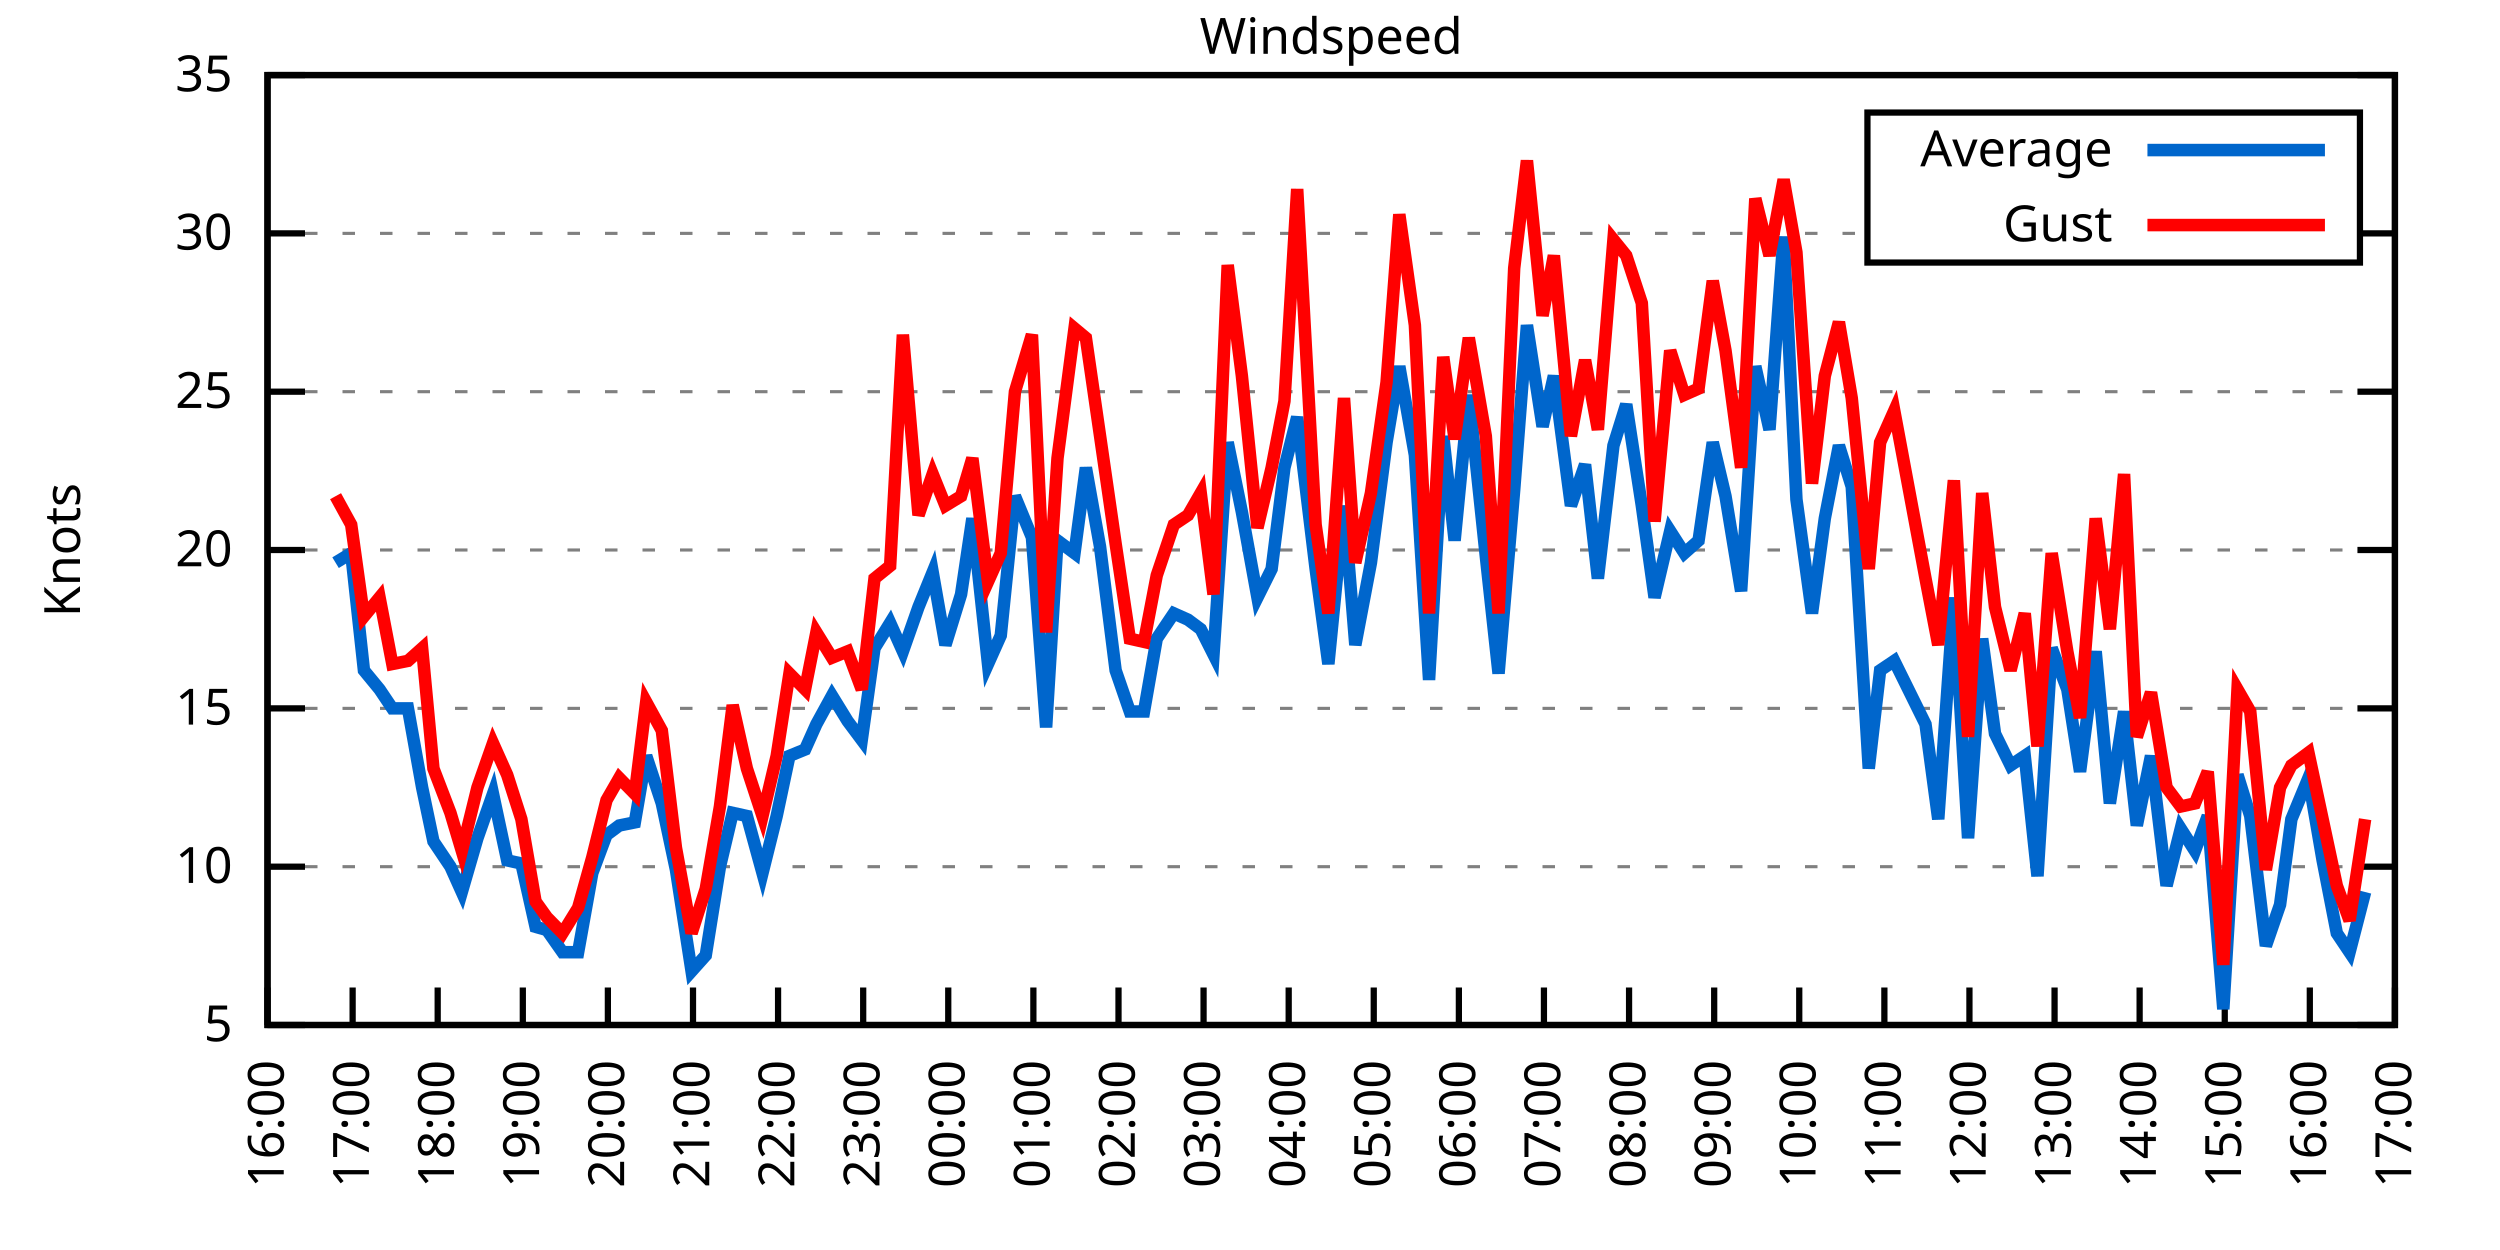
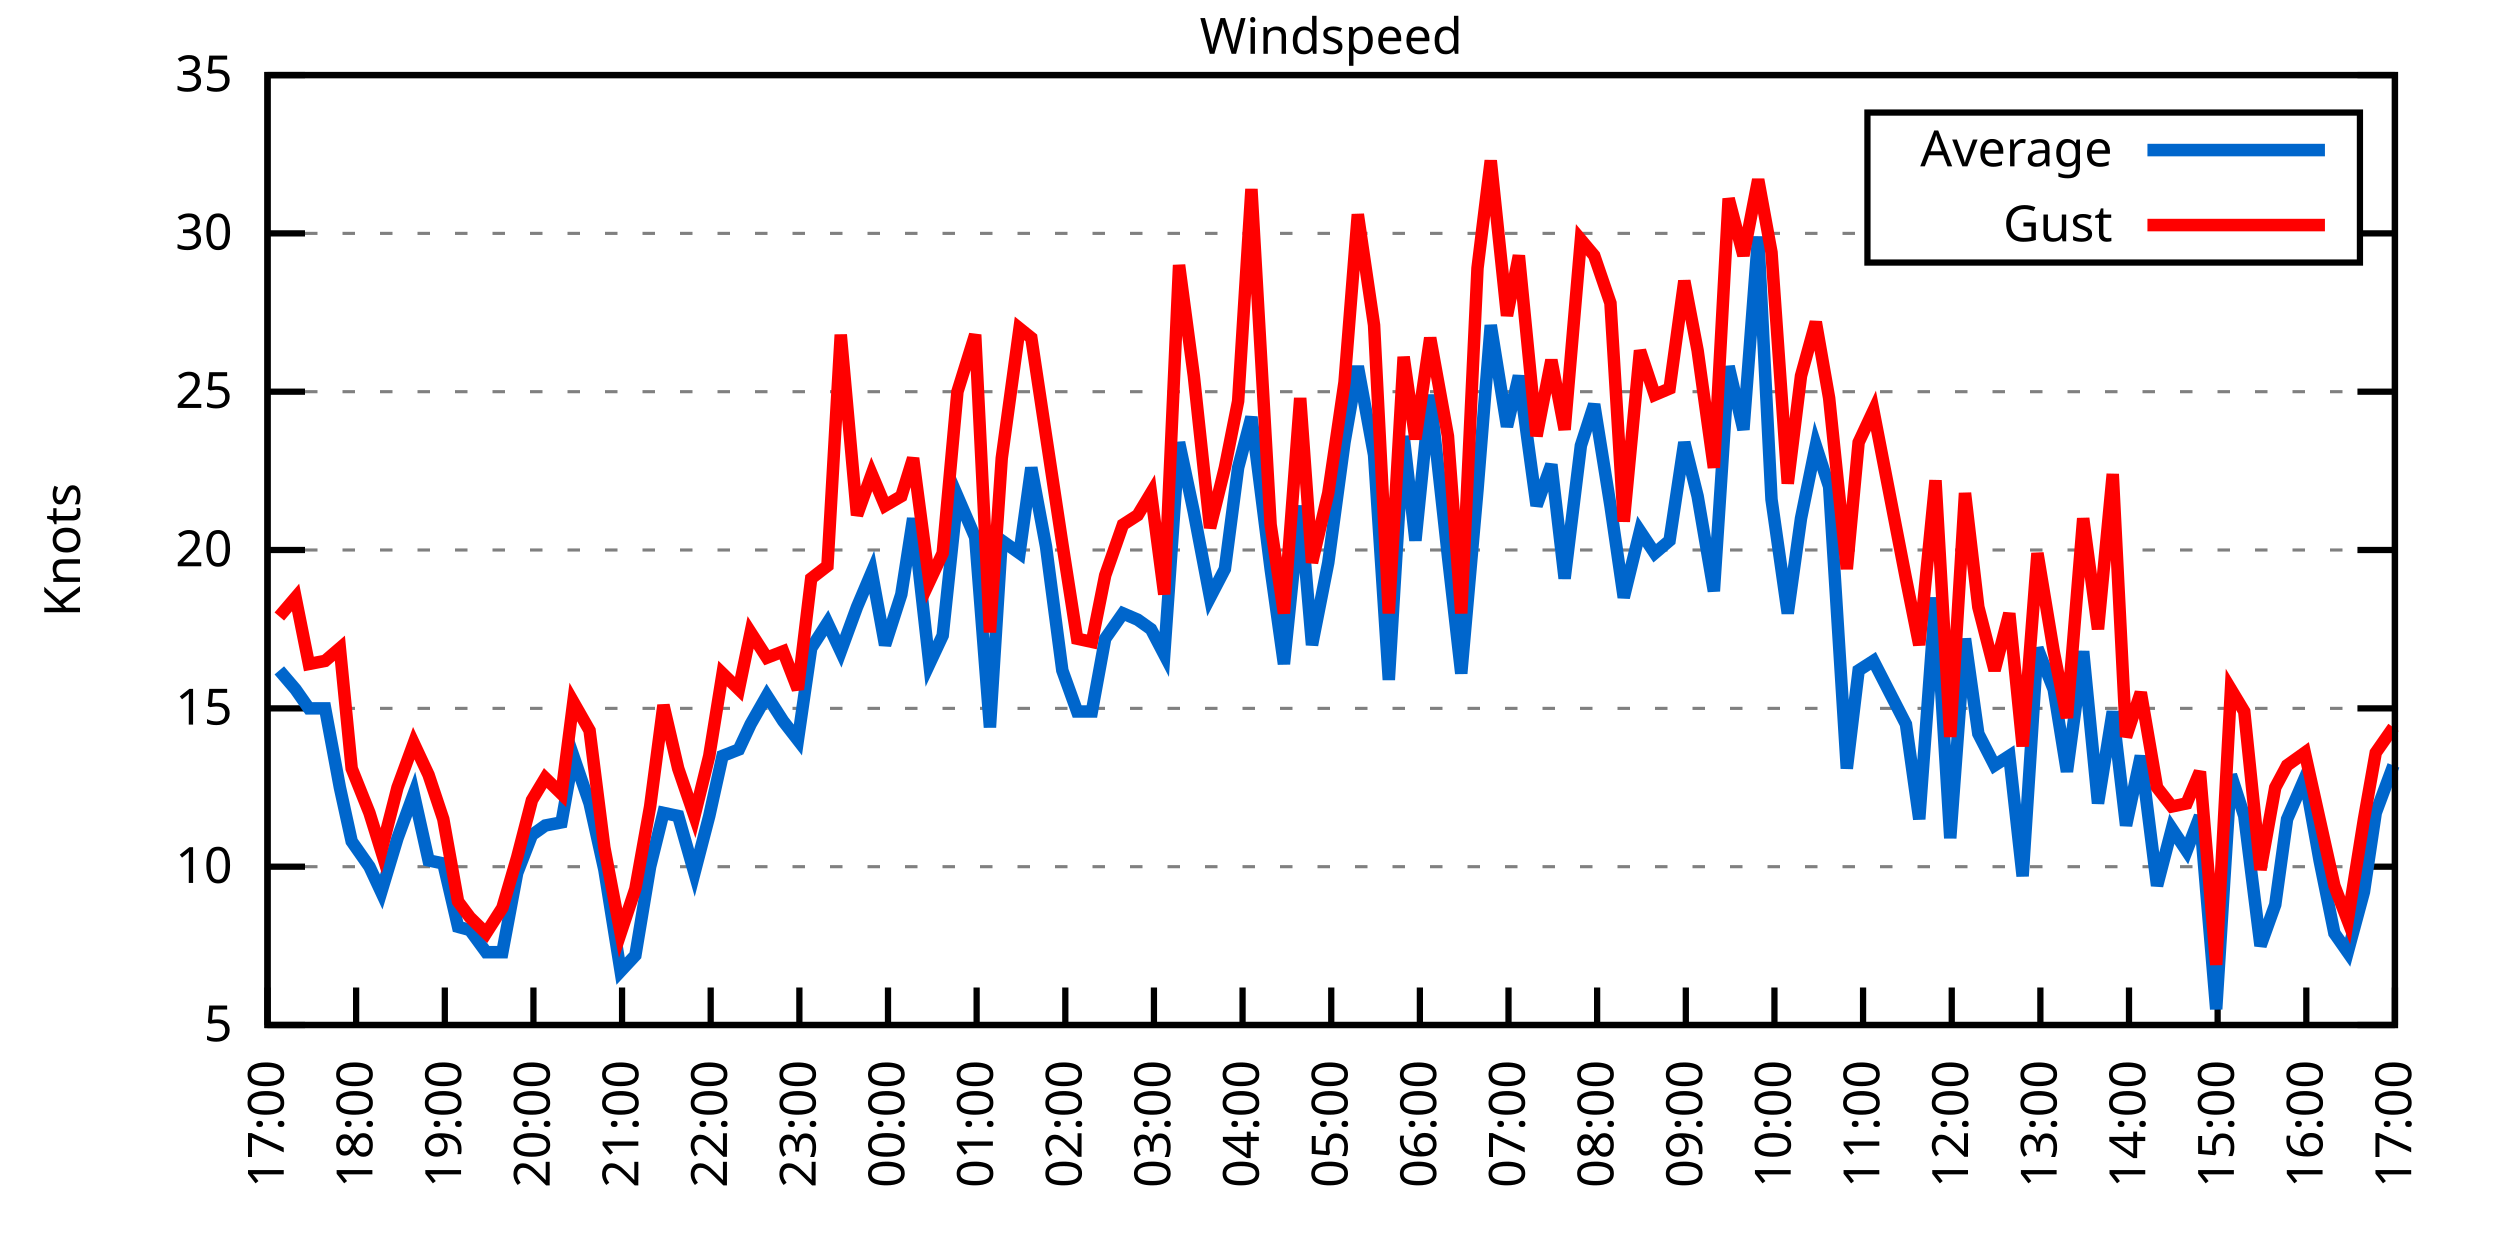
<svg xmlns="http://www.w3.org/2000/svg" xmlns:xlink="http://www.w3.org/1999/xlink" width="400" height="200" viewBox="0 0 400 200">
  <g id="gnuplot_canvas">
    <rect x="0" y="0" width="400" height="200" fill="none" />
    <defs>
      <circle id="gpDot" r="0.5" stroke-width="0.5" stroke="currentColor" />
      <path id="gpPt0" stroke-width="0.333" stroke="currentColor" d="M-1,0 h2 M0,-1 v2" />
      <path id="gpPt1" stroke-width="0.333" stroke="currentColor" d="M-1,-1 L1,1 M1,-1 L-1,1" />
      <path id="gpPt2" stroke-width="0.333" stroke="currentColor" d="M-1,0 L1,0 M0,-1 L0,1 M-1,-1 L1,1 M-1,1 L1,-1" />
      <rect id="gpPt3" stroke-width="0.333" stroke="currentColor" x="-1" y="-1" width="2" height="2" />
      <rect id="gpPt4" stroke-width="0.333" stroke="currentColor" fill="currentColor" x="-1" y="-1" width="2" height="2" />
      <circle id="gpPt5" stroke-width="0.333" stroke="currentColor" cx="0" cy="0" r="1" />
      <use xlink:href="#gpPt5" id="gpPt6" fill="currentColor" stroke="none" />
      <path id="gpPt7" stroke-width="0.333" stroke="currentColor" d="M0,-1.33 L-1.33,0.67 L1.33,0.67 z" />
      <use xlink:href="#gpPt7" id="gpPt8" fill="currentColor" stroke="none" />
      <use xlink:href="#gpPt7" id="gpPt9" stroke="currentColor" transform="rotate(180)" />
      <use xlink:href="#gpPt9" id="gpPt10" fill="currentColor" stroke="none" />
      <use xlink:href="#gpPt3" id="gpPt11" stroke="currentColor" transform="rotate(45)" />
      <use xlink:href="#gpPt11" id="gpPt12" fill="currentColor" stroke="none" />
      <path id="gpPt13" stroke-width="0.333" stroke="currentColor" d="M0,1.330 L1.265,0.411 L0.782,-1.067 L-0.782,-1.076 L-1.265,0.411 z" />
      <use xlink:href="#gpPt13" id="gpPt14" fill="currentColor" stroke="none" />
      <filter id="textbox" filterUnits="objectBoundingBox" x="0" y="0" height="1" width="1">
        <feFlood flood-color="white" flood-opacity="1" result="bgnd" />
        <feComposite in="SourceGraphic" in2="bgnd" operator="atop" />
      </filter>
      <filter id="greybox" filterUnits="objectBoundingBox" x="0" y="0" height="1" width="1">
        <feFlood flood-color="lightgrey" flood-opacity="1" result="grey" />
        <feComposite in="SourceGraphic" in2="grey" operator="atop" />
      </filter>
    </defs>
    <g fill="none" color="white" stroke="currentColor" stroke-width="1.00" stroke-linecap="butt" stroke-linejoin="miter">
</g>
    <g fill="none" color="black" stroke="currentColor" stroke-width="1.00" stroke-linecap="butt" stroke-linejoin="miter">
      <g stroke="none" shape-rendering="crispEdges">
        <polygon fill="rgb(255, 255, 255)" points="42.80,164.00 383.18,164.00 383.18,12.02 42.80,12.02 " />
      </g>
    </g>
    <g fill="none" color="black" stroke="currentColor" stroke-width="1.00" stroke-linecap="butt" stroke-linejoin="miter">
</g>
    <g fill="none" color="black" stroke="black" stroke-width="0.50" stroke-linecap="butt" stroke-linejoin="miter">
</g>
    <g fill="none" color="gray" stroke="currentColor" stroke-width="0.50" stroke-linecap="butt" stroke-linejoin="miter">
      <path stroke="gray" stroke-dasharray="2,4" class="gridline" d="M42.80,164.00 L383.19,164.00  " />
    </g>
    <g fill="none" color="gray" stroke="gray" stroke-width="1.00" stroke-linecap="butt" stroke-linejoin="miter">
</g>
    <g fill="none" color="black" stroke="currentColor" stroke-width="1.00" stroke-linecap="butt" stroke-linejoin="miter">
      <path stroke="black" d="M42.80,164.00 L48.80,164.00 M383.19,164.00 L377.19,164.00  " />
      <g transform="translate(37.20,166.60)" stroke="none" fill="black" font-family="Sans" font-size="8.00" text-anchor="end">
        <text>
          <tspan font-family="Sans"> 5</tspan>
        </text>
      </g>
    </g>
    <g fill="none" color="black" stroke="currentColor" stroke-width="1.00" stroke-linecap="butt" stroke-linejoin="miter">
</g>
    <g fill="none" color="black" stroke="black" stroke-width="0.50" stroke-linecap="butt" stroke-linejoin="miter">
</g>
    <g fill="none" color="gray" stroke="currentColor" stroke-width="0.50" stroke-linecap="butt" stroke-linejoin="miter">
      <path stroke="gray" stroke-dasharray="2,4" class="gridline" d="M42.80,138.67 L383.19,138.67  " />
    </g>
    <g fill="none" color="gray" stroke="gray" stroke-width="1.00" stroke-linecap="butt" stroke-linejoin="miter">
</g>
    <g fill="none" color="black" stroke="currentColor" stroke-width="1.00" stroke-linecap="butt" stroke-linejoin="miter">
      <path stroke="black" d="M42.80,138.67 L48.80,138.67 M383.19,138.67 L377.19,138.67  " />
      <g transform="translate(37.20,141.27)" stroke="none" fill="black" font-family="Sans" font-size="8.00" text-anchor="end">
        <text>
          <tspan font-family="Sans"> 10</tspan>
        </text>
      </g>
    </g>
    <g fill="none" color="black" stroke="currentColor" stroke-width="1.00" stroke-linecap="butt" stroke-linejoin="miter">
</g>
    <g fill="none" color="black" stroke="black" stroke-width="0.50" stroke-linecap="butt" stroke-linejoin="miter">
</g>
    <g fill="none" color="gray" stroke="currentColor" stroke-width="0.50" stroke-linecap="butt" stroke-linejoin="miter">
      <path stroke="gray" stroke-dasharray="2,4" class="gridline" d="M42.80,113.34 L383.19,113.34  " />
    </g>
    <g fill="none" color="gray" stroke="gray" stroke-width="1.00" stroke-linecap="butt" stroke-linejoin="miter">
</g>
    <g fill="none" color="black" stroke="currentColor" stroke-width="1.00" stroke-linecap="butt" stroke-linejoin="miter">
      <path stroke="black" d="M42.80,113.34 L48.80,113.34 M383.19,113.34 L377.19,113.34  " />
      <g transform="translate(37.20,115.94)" stroke="none" fill="black" font-family="Sans" font-size="8.00" text-anchor="end">
        <text>
          <tspan font-family="Sans"> 15</tspan>
        </text>
      </g>
    </g>
    <g fill="none" color="black" stroke="currentColor" stroke-width="1.00" stroke-linecap="butt" stroke-linejoin="miter">
</g>
    <g fill="none" color="black" stroke="black" stroke-width="0.50" stroke-linecap="butt" stroke-linejoin="miter">
</g>
    <g fill="none" color="gray" stroke="currentColor" stroke-width="0.50" stroke-linecap="butt" stroke-linejoin="miter">
      <path stroke="gray" stroke-dasharray="2,4" class="gridline" d="M42.80,88.00 L383.19,88.00  " />
    </g>
    <g fill="none" color="gray" stroke="gray" stroke-width="1.00" stroke-linecap="butt" stroke-linejoin="miter">
</g>
    <g fill="none" color="black" stroke="currentColor" stroke-width="1.00" stroke-linecap="butt" stroke-linejoin="miter">
      <path stroke="black" d="M42.80,88.00 L48.80,88.00 M383.19,88.00 L377.19,88.00  " />
      <g transform="translate(37.20,90.60)" stroke="none" fill="black" font-family="Sans" font-size="8.00" text-anchor="end">
        <text>
          <tspan font-family="Sans"> 20</tspan>
        </text>
      </g>
    </g>
    <g fill="none" color="black" stroke="currentColor" stroke-width="1.00" stroke-linecap="butt" stroke-linejoin="miter">
</g>
    <g fill="none" color="black" stroke="black" stroke-width="0.50" stroke-linecap="butt" stroke-linejoin="miter">
</g>
    <g fill="none" color="gray" stroke="currentColor" stroke-width="0.50" stroke-linecap="butt" stroke-linejoin="miter">
      <path stroke="gray" stroke-dasharray="2,4" class="gridline" d="M42.80,62.67 L383.19,62.67  " />
    </g>
    <g fill="none" color="gray" stroke="gray" stroke-width="1.00" stroke-linecap="butt" stroke-linejoin="miter">
</g>
    <g fill="none" color="black" stroke="currentColor" stroke-width="1.00" stroke-linecap="butt" stroke-linejoin="miter">
      <path stroke="black" d="M42.80,62.67 L48.80,62.67 M383.19,62.67 L377.19,62.67  " />
      <g transform="translate(37.20,65.27)" stroke="none" fill="black" font-family="Sans" font-size="8.00" text-anchor="end">
        <text>
          <tspan font-family="Sans"> 25</tspan>
        </text>
      </g>
    </g>
    <g fill="none" color="black" stroke="currentColor" stroke-width="1.00" stroke-linecap="butt" stroke-linejoin="miter">
</g>
    <g fill="none" color="black" stroke="black" stroke-width="0.50" stroke-linecap="butt" stroke-linejoin="miter">
</g>
    <g fill="none" color="gray" stroke="currentColor" stroke-width="0.50" stroke-linecap="butt" stroke-linejoin="miter">
      <path stroke="gray" stroke-dasharray="2,4" class="gridline" d="M42.80,37.34 L298.79,37.34 M377.59,37.34 L383.19,37.34  " />
    </g>
    <g fill="none" color="gray" stroke="gray" stroke-width="1.00" stroke-linecap="butt" stroke-linejoin="miter">
</g>
    <g fill="none" color="black" stroke="currentColor" stroke-width="1.00" stroke-linecap="butt" stroke-linejoin="miter">
      <path stroke="black" d="M42.80,37.34 L48.80,37.34 M383.19,37.34 L377.19,37.34  " />
      <g transform="translate(37.20,39.94)" stroke="none" fill="black" font-family="Sans" font-size="8.00" text-anchor="end">
        <text>
          <tspan font-family="Sans"> 30</tspan>
        </text>
      </g>
    </g>
    <g fill="none" color="black" stroke="currentColor" stroke-width="1.00" stroke-linecap="butt" stroke-linejoin="miter">
</g>
    <g fill="none" color="black" stroke="black" stroke-width="0.50" stroke-linecap="butt" stroke-linejoin="miter">
</g>
    <g fill="none" color="gray" stroke="currentColor" stroke-width="0.50" stroke-linecap="butt" stroke-linejoin="miter">
      <path stroke="gray" stroke-dasharray="2,4" class="gridline" d="M42.80,12.01 L383.19,12.01  " />
    </g>
    <g fill="none" color="gray" stroke="gray" stroke-width="1.00" stroke-linecap="butt" stroke-linejoin="miter">
</g>
    <g fill="none" color="black" stroke="currentColor" stroke-width="1.00" stroke-linecap="butt" stroke-linejoin="miter">
      <path stroke="black" d="M42.80,12.01 L48.80,12.01 M383.19,12.01 L377.19,12.01  " />
      <g transform="translate(37.20,14.61)" stroke="none" fill="black" font-family="Sans" font-size="8.00" text-anchor="end">
        <text>
          <tspan font-family="Sans"> 35</tspan>
        </text>
      </g>
    </g>
    <g fill="none" color="black" stroke="currentColor" stroke-width="1.00" stroke-linecap="butt" stroke-linejoin="miter">
      <path stroke="black" d="M42.80,164.00 L42.80,158.00  " />
      <g transform="translate(45.40,169.60) rotate(270.00)" stroke="none" fill="black" font-family="Sans" font-size="8.00" text-anchor="end">
        <text>
-           <tspan font-family="Sans">16:00</tspan>
-         </text>
-       </g>
-     </g>
-     <g fill="none" color="black" stroke="currentColor" stroke-width="1.00" stroke-linecap="butt" stroke-linejoin="miter">
-       <path stroke="black" d="M56.42,164.00 L56.42,158.00  " />
-       <g transform="translate(59.02,169.60) rotate(270.00)" stroke="none" fill="black" font-family="Sans" font-size="8.00" text-anchor="end">
-         <text>
          <tspan font-family="Sans">17:00</tspan>
        </text>
      </g>
    </g>
    <g fill="none" color="black" stroke="currentColor" stroke-width="1.00" stroke-linecap="butt" stroke-linejoin="miter">
-       <path stroke="black" d="M70.03,164.00 L70.03,158.00  " />
-       <g transform="translate(72.63,169.60) rotate(270.00)" stroke="none" fill="black" font-family="Sans" font-size="8.00" text-anchor="end">
+       <path stroke="black" d="M56.98,164.00 L56.98,158.00  " />
+       <g transform="translate(59.58,169.60) rotate(270.00)" stroke="none" fill="black" font-family="Sans" font-size="8.00" text-anchor="end">
        <text>
          <tspan font-family="Sans">18:00</tspan>
        </text>
      </g>
    </g>
    <g fill="none" color="black" stroke="currentColor" stroke-width="1.00" stroke-linecap="butt" stroke-linejoin="miter">
-       <path stroke="black" d="M83.65,164.00 L83.65,158.00  " />
-       <g transform="translate(86.25,169.60) rotate(270.00)" stroke="none" fill="black" font-family="Sans" font-size="8.00" text-anchor="end">
+       <path stroke="black" d="M71.17,164.00 L71.17,158.00  " />
+       <g transform="translate(73.77,169.60) rotate(270.00)" stroke="none" fill="black" font-family="Sans" font-size="8.00" text-anchor="end">
        <text>
          <tspan font-family="Sans">19:00</tspan>
        </text>
      </g>
    </g>
    <g fill="none" color="black" stroke="currentColor" stroke-width="1.00" stroke-linecap="butt" stroke-linejoin="miter">
-       <path stroke="black" d="M97.26,164.00 L97.26,158.00  " />
-       <g transform="translate(99.86,169.60) rotate(270.00)" stroke="none" fill="black" font-family="Sans" font-size="8.00" text-anchor="end">
+       <path stroke="black" d="M85.35,164.00 L85.35,158.00  " />
+       <g transform="translate(87.95,169.60) rotate(270.00)" stroke="none" fill="black" font-family="Sans" font-size="8.00" text-anchor="end">
        <text>
          <tspan font-family="Sans">20:00</tspan>
        </text>
      </g>
    </g>
    <g fill="none" color="black" stroke="currentColor" stroke-width="1.00" stroke-linecap="butt" stroke-linejoin="miter">
-       <path stroke="black" d="M110.88,164.00 L110.88,158.00  " />
-       <g transform="translate(113.48,169.60) rotate(270.00)" stroke="none" fill="black" font-family="Sans" font-size="8.00" text-anchor="end">
+       <path stroke="black" d="M99.53,164.00 L99.53,158.00  " />
+       <g transform="translate(102.13,169.60) rotate(270.00)" stroke="none" fill="black" font-family="Sans" font-size="8.00" text-anchor="end">
        <text>
          <tspan font-family="Sans">21:00</tspan>
        </text>
      </g>
    </g>
    <g fill="none" color="black" stroke="currentColor" stroke-width="1.00" stroke-linecap="butt" stroke-linejoin="miter">
-       <path stroke="black" d="M124.49,164.00 L124.49,158.00  " />
-       <g transform="translate(127.09,169.60) rotate(270.00)" stroke="none" fill="black" font-family="Sans" font-size="8.00" text-anchor="end">
+       <path stroke="black" d="M113.71,164.00 L113.71,158.00  " />
+       <g transform="translate(116.31,169.60) rotate(270.00)" stroke="none" fill="black" font-family="Sans" font-size="8.00" text-anchor="end">
        <text>
          <tspan font-family="Sans">22:00</tspan>
        </text>
      </g>
    </g>
    <g fill="none" color="black" stroke="currentColor" stroke-width="1.00" stroke-linecap="butt" stroke-linejoin="miter">
-       <path stroke="black" d="M138.11,164.00 L138.11,158.00  " />
-       <g transform="translate(140.71,169.60) rotate(270.00)" stroke="none" fill="black" font-family="Sans" font-size="8.00" text-anchor="end">
+       <path stroke="black" d="M127.90,164.00 L127.90,158.00  " />
+       <g transform="translate(130.50,169.60) rotate(270.00)" stroke="none" fill="black" font-family="Sans" font-size="8.00" text-anchor="end">
        <text>
          <tspan font-family="Sans">23:00</tspan>
        </text>
      </g>
    </g>
    <g fill="none" color="black" stroke="currentColor" stroke-width="1.00" stroke-linecap="butt" stroke-linejoin="miter">
-       <path stroke="black" d="M151.72,164.00 L151.72,158.00  " />
-       <g transform="translate(154.32,169.60) rotate(270.00)" stroke="none" fill="black" font-family="Sans" font-size="8.00" text-anchor="end">
+       <path stroke="black" d="M142.08,164.00 L142.08,158.00  " />
+       <g transform="translate(144.68,169.60) rotate(270.00)" stroke="none" fill="black" font-family="Sans" font-size="8.00" text-anchor="end">
        <text>
          <tspan font-family="Sans">00:00</tspan>
        </text>
      </g>
    </g>
    <g fill="none" color="black" stroke="currentColor" stroke-width="1.00" stroke-linecap="butt" stroke-linejoin="miter">
-       <path stroke="black" d="M165.34,164.00 L165.34,158.00  " />
-       <g transform="translate(167.94,169.60) rotate(270.00)" stroke="none" fill="black" font-family="Sans" font-size="8.00" text-anchor="end">
+       <path stroke="black" d="M156.26,164.00 L156.26,158.00  " />
+       <g transform="translate(158.86,169.60) rotate(270.00)" stroke="none" fill="black" font-family="Sans" font-size="8.00" text-anchor="end">
        <text>
          <tspan font-family="Sans">01:00</tspan>
        </text>
      </g>
    </g>
    <g fill="none" color="black" stroke="currentColor" stroke-width="1.00" stroke-linecap="butt" stroke-linejoin="miter">
-       <path stroke="black" d="M178.96,164.00 L178.96,158.00  " />
-       <g transform="translate(181.56,169.60) rotate(270.00)" stroke="none" fill="black" font-family="Sans" font-size="8.00" text-anchor="end">
+       <path stroke="black" d="M170.45,164.00 L170.45,158.00  " />
+       <g transform="translate(173.05,169.60) rotate(270.00)" stroke="none" fill="black" font-family="Sans" font-size="8.00" text-anchor="end">
        <text>
          <tspan font-family="Sans">02:00</tspan>
        </text>
      </g>
    </g>
    <g fill="none" color="black" stroke="currentColor" stroke-width="1.00" stroke-linecap="butt" stroke-linejoin="miter">
-       <path stroke="black" d="M192.57,164.00 L192.57,158.00  " />
-       <g transform="translate(195.17,169.60) rotate(270.00)" stroke="none" fill="black" font-family="Sans" font-size="8.00" text-anchor="end">
+       <path stroke="black" d="M184.63,164.00 L184.63,158.00  " />
+       <g transform="translate(187.23,169.60) rotate(270.00)" stroke="none" fill="black" font-family="Sans" font-size="8.00" text-anchor="end">
        <text>
          <tspan font-family="Sans">03:00</tspan>
        </text>
      </g>
    </g>
    <g fill="none" color="black" stroke="currentColor" stroke-width="1.00" stroke-linecap="butt" stroke-linejoin="miter">
-       <path stroke="black" d="M206.19,164.00 L206.19,158.00  " />
-       <g transform="translate(208.79,169.60) rotate(270.00)" stroke="none" fill="black" font-family="Sans" font-size="8.00" text-anchor="end">
+       <path stroke="black" d="M198.81,164.00 L198.81,158.00  " />
+       <g transform="translate(201.41,169.60) rotate(270.00)" stroke="none" fill="black" font-family="Sans" font-size="8.00" text-anchor="end">
        <text>
          <tspan font-family="Sans">04:00</tspan>
        </text>
      </g>
    </g>
    <g fill="none" color="black" stroke="currentColor" stroke-width="1.00" stroke-linecap="butt" stroke-linejoin="miter">
-       <path stroke="black" d="M219.80,164.00 L219.80,158.00  " />
-       <g transform="translate(222.40,169.60) rotate(270.00)" stroke="none" fill="black" font-family="Sans" font-size="8.00" text-anchor="end">
+       <path stroke="black" d="M213.00,164.00 L213.00,158.00  " />
+       <g transform="translate(215.60,169.60) rotate(270.00)" stroke="none" fill="black" font-family="Sans" font-size="8.00" text-anchor="end">
        <text>
          <tspan font-family="Sans">05:00</tspan>
        </text>
      </g>
    </g>
    <g fill="none" color="black" stroke="currentColor" stroke-width="1.00" stroke-linecap="butt" stroke-linejoin="miter">
-       <path stroke="black" d="M233.42,164.00 L233.42,158.00  " />
-       <g transform="translate(236.02,169.60) rotate(270.00)" stroke="none" fill="black" font-family="Sans" font-size="8.00" text-anchor="end">
+       <path stroke="black" d="M227.18,164.00 L227.18,158.00  " />
+       <g transform="translate(229.78,169.60) rotate(270.00)" stroke="none" fill="black" font-family="Sans" font-size="8.00" text-anchor="end">
        <text>
          <tspan font-family="Sans">06:00</tspan>
        </text>
      </g>
    </g>
    <g fill="none" color="black" stroke="currentColor" stroke-width="1.00" stroke-linecap="butt" stroke-linejoin="miter">
-       <path stroke="black" d="M247.03,164.00 L247.03,158.00  " />
-       <g transform="translate(249.63,169.60) rotate(270.00)" stroke="none" fill="black" font-family="Sans" font-size="8.00" text-anchor="end">
+       <path stroke="black" d="M241.36,164.00 L241.36,158.00  " />
+       <g transform="translate(243.96,169.60) rotate(270.00)" stroke="none" fill="black" font-family="Sans" font-size="8.00" text-anchor="end">
        <text>
          <tspan font-family="Sans">07:00</tspan>
        </text>
      </g>
    </g>
    <g fill="none" color="black" stroke="currentColor" stroke-width="1.00" stroke-linecap="butt" stroke-linejoin="miter">
-       <path stroke="black" d="M260.65,164.00 L260.65,158.00  " />
-       <g transform="translate(263.25,169.60) rotate(270.00)" stroke="none" fill="black" font-family="Sans" font-size="8.00" text-anchor="end">
+       <path stroke="black" d="M255.54,164.00 L255.54,158.00  " />
+       <g transform="translate(258.14,169.60) rotate(270.00)" stroke="none" fill="black" font-family="Sans" font-size="8.00" text-anchor="end">
        <text>
          <tspan font-family="Sans">08:00</tspan>
        </text>
      </g>
    </g>
    <g fill="none" color="black" stroke="currentColor" stroke-width="1.00" stroke-linecap="butt" stroke-linejoin="miter">
-       <path stroke="black" d="M274.27,164.00 L274.27,158.00  " />
-       <g transform="translate(276.87,169.60) rotate(270.00)" stroke="none" fill="black" font-family="Sans" font-size="8.00" text-anchor="end">
+       <path stroke="black" d="M269.73,164.00 L269.73,158.00  " />
+       <g transform="translate(272.33,169.60) rotate(270.00)" stroke="none" fill="black" font-family="Sans" font-size="8.00" text-anchor="end">
        <text>
          <tspan font-family="Sans">09:00</tspan>
        </text>
      </g>
    </g>
    <g fill="none" color="black" stroke="currentColor" stroke-width="1.00" stroke-linecap="butt" stroke-linejoin="miter">
-       <path stroke="black" d="M287.88,164.00 L287.88,158.00  " />
-       <g transform="translate(290.48,169.60) rotate(270.00)" stroke="none" fill="black" font-family="Sans" font-size="8.00" text-anchor="end">
+       <path stroke="black" d="M283.91,164.00 L283.91,158.00  " />
+       <g transform="translate(286.51,169.60) rotate(270.00)" stroke="none" fill="black" font-family="Sans" font-size="8.00" text-anchor="end">
        <text>
          <tspan font-family="Sans">10:00</tspan>
        </text>
      </g>
    </g>
    <g fill="none" color="black" stroke="currentColor" stroke-width="1.00" stroke-linecap="butt" stroke-linejoin="miter">
-       <path stroke="black" d="M301.50,164.00 L301.50,158.00  " />
-       <g transform="translate(304.10,169.60) rotate(270.00)" stroke="none" fill="black" font-family="Sans" font-size="8.00" text-anchor="end">
+       <path stroke="black" d="M298.09,164.00 L298.09,158.00  " />
+       <g transform="translate(300.69,169.60) rotate(270.00)" stroke="none" fill="black" font-family="Sans" font-size="8.00" text-anchor="end">
        <text>
          <tspan font-family="Sans">11:00</tspan>
        </text>
      </g>
    </g>
    <g fill="none" color="black" stroke="currentColor" stroke-width="1.00" stroke-linecap="butt" stroke-linejoin="miter">
-       <path stroke="black" d="M315.11,164.00 L315.11,158.00  " />
-       <g transform="translate(317.71,169.60) rotate(270.00)" stroke="none" fill="black" font-family="Sans" font-size="8.00" text-anchor="end">
+       <path stroke="black" d="M312.28,164.00 L312.28,158.00  " />
+       <g transform="translate(314.88,169.60) rotate(270.00)" stroke="none" fill="black" font-family="Sans" font-size="8.00" text-anchor="end">
        <text>
          <tspan font-family="Sans">12:00</tspan>
        </text>
      </g>
    </g>
    <g fill="none" color="black" stroke="currentColor" stroke-width="1.00" stroke-linecap="butt" stroke-linejoin="miter">
-       <path stroke="black" d="M328.73,164.00 L328.73,158.00  " />
-       <g transform="translate(331.33,169.60) rotate(270.00)" stroke="none" fill="black" font-family="Sans" font-size="8.00" text-anchor="end">
+       <path stroke="black" d="M326.46,164.00 L326.46,158.00  " />
+       <g transform="translate(329.06,169.60) rotate(270.00)" stroke="none" fill="black" font-family="Sans" font-size="8.00" text-anchor="end">
        <text>
          <tspan font-family="Sans">13:00</tspan>
        </text>
      </g>
    </g>
    <g fill="none" color="black" stroke="currentColor" stroke-width="1.00" stroke-linecap="butt" stroke-linejoin="miter">
-       <path stroke="black" d="M342.34,164.00 L342.34,158.00  " />
-       <g transform="translate(344.94,169.60) rotate(270.00)" stroke="none" fill="black" font-family="Sans" font-size="8.00" text-anchor="end">
+       <path stroke="black" d="M340.64,164.00 L340.64,158.00  " />
+       <g transform="translate(343.24,169.60) rotate(270.00)" stroke="none" fill="black" font-family="Sans" font-size="8.00" text-anchor="end">
        <text>
          <tspan font-family="Sans">14:00</tspan>
        </text>
      </g>
    </g>
    <g fill="none" color="black" stroke="currentColor" stroke-width="1.00" stroke-linecap="butt" stroke-linejoin="miter">
-       <path stroke="black" d="M355.96,164.00 L355.96,158.00  " />
-       <g transform="translate(358.56,169.60) rotate(270.00)" stroke="none" fill="black" font-family="Sans" font-size="8.00" text-anchor="end">
+       <path stroke="black" d="M354.82,164.00 L354.82,158.00  " />
+       <g transform="translate(357.42,169.60) rotate(270.00)" stroke="none" fill="black" font-family="Sans" font-size="8.00" text-anchor="end">
        <text>
          <tspan font-family="Sans">15:00</tspan>
        </text>
      </g>
    </g>
    <g fill="none" color="black" stroke="currentColor" stroke-width="1.00" stroke-linecap="butt" stroke-linejoin="miter">
-       <path stroke="black" d="M369.57,164.00 L369.57,158.00  " />
-       <g transform="translate(372.17,169.60) rotate(270.00)" stroke="none" fill="black" font-family="Sans" font-size="8.00" text-anchor="end">
+       <path stroke="black" d="M369.01,164.00 L369.01,158.00  " />
+       <g transform="translate(371.61,169.60) rotate(270.00)" stroke="none" fill="black" font-family="Sans" font-size="8.00" text-anchor="end">
        <text>
          <tspan font-family="Sans">16:00</tspan>
        </text>
      </g>
    </g>
    <g fill="none" color="black" stroke="currentColor" stroke-width="1.00" stroke-linecap="butt" stroke-linejoin="miter">
      <path stroke="black" d="M383.19,164.00 L383.19,158.00  " />
      <g transform="translate(385.79,169.60) rotate(270.00)" stroke="none" fill="black" font-family="Sans" font-size="8.00" text-anchor="end">
        <text>
          <tspan font-family="Sans">17:00</tspan>
        </text>
      </g>
    </g>
    <g fill="none" color="black" stroke="currentColor" stroke-width="1.00" stroke-linecap="butt" stroke-linejoin="miter">
</g>
    <g fill="none" color="black" stroke="currentColor" stroke-width="1.00" stroke-linecap="butt" stroke-linejoin="miter">
      <path stroke="black" d="M42.80,12.01 L42.80,164.00 L383.19,164.00 L383.19,12.01 L42.80,12.01 Z  " />
    </g>
    <g fill="none" color="black" stroke="currentColor" stroke-width="1.00" stroke-linecap="butt" stroke-linejoin="miter">
</g>
    <g fill="none" color="black" stroke="currentColor" stroke-width="1.00" stroke-linecap="butt" stroke-linejoin="miter">
      <path stroke="black" d="M298.79,42.01 L298.79,18.01 L377.59,18.01 L377.59,42.01 L298.79,42.01 Z  " />
    </g>
    <g id="Windspeed_plot_1">
      <g fill="none" color="white" stroke="black" stroke-width="2.00" stroke-linecap="butt" stroke-linejoin="miter">
</g>
      <g fill="none" color="black" stroke="currentColor" stroke-width="2.00" stroke-linecap="butt" stroke-linejoin="miter">
        <g transform="translate(337.99,26.61)" stroke="none" fill="black" font-family="Sans" font-size="8.00" text-anchor="end">
          <text>
            <tspan font-family="Sans">Average</tspan>
          </text>
        </g>
      </g>
      <g fill="none" color="black" stroke="currentColor" stroke-width="2.00" stroke-linecap="butt" stroke-linejoin="miter">
-         <path stroke="rgb(  0, 102, 204)" d="M343.59,24.01 L371.99,24.01 M53.69,90.03 L56.19,88.51 L58.23,107.26 L60.73,110.30 L62.77,113.34 L65.27,113.34   L67.54,126.00 L69.35,134.62 L72.07,138.67 L73.89,142.72 L76.39,134.11 L78.88,127.02 L81.15,137.66 L83.42,138.16   L85.69,148.29 L87.50,148.80 L90.00,152.35 L92.50,152.35 L94.77,139.68 L97.04,133.60 L99.08,132.08 L101.57,131.58   L103.39,120.94 L105.89,128.54 L108.15,139.17 L110.65,155.39 L112.92,152.85 L115.19,138.67 L117.23,130.06 L119.50,130.56   L122.00,139.68 L124.27,130.56 L126.31,120.94 L128.81,119.92 L130.62,115.87 L133.12,111.31 L135.61,115.36 L137.88,118.40   L139.92,103.71 L142.42,99.66 L144.46,104.22 L146.96,97.12 L149.23,91.55 L151.27,103.20 L153.77,95.10 L155.58,82.94   L158.08,106.24 L160.12,101.68 L162.39,79.39 L165.11,85.98 L167.38,116.38 L169.20,86.49 L171.92,88.51 L173.74,74.83   L176.01,87.50 L178.50,107.26 L180.77,113.84 L183.04,113.84 L185.08,102.19 L187.81,98.14 L190.08,99.15 L192.12,100.67   L194.16,104.72 L196.43,70.78 L198.70,81.93 L201.19,95.60 L203.46,91.04 L205.51,74.83 L207.55,66.73 L210.50,91.04   L212.54,106.24 L215.04,80.91 L216.85,103.20 L219.35,90.03 L221.85,70.78 L223.89,58.62 L226.38,72.81 L228.65,108.78   L230.92,69.77 L232.74,86.49 L235.01,63.18 L237.73,89.02 L239.77,107.76 L242.27,78.38 L244.31,52.03 L246.81,68.25   L248.62,60.14 L251.35,80.91 L253.61,74.33 L255.66,92.56 L258.15,71.29 L260.20,64.70 L262.69,80.91 L264.73,95.60   L267.23,84.97 L269.50,88.51 L271.77,86.49 L274.04,70.78 L276.08,79.39 L278.58,94.59 L280.85,58.62 L283.12,68.75   L285.38,37.85 L287.43,79.90 L289.92,98.14 L291.97,82.94 L294.23,71.29 L296.28,77.87 L299.00,122.96 L300.82,107.26   L303.08,105.74 L308.08,115.87 L310.12,131.07 L312.62,95.60 L314.89,134.11 L317.15,102.19 L319.20,117.39 L321.69,122.46   L323.96,120.94 L326.00,140.19 L328.27,103.71 L330.77,110.30 L332.81,123.47 L335.31,104.22 L337.58,128.54 L339.85,113.84   L341.89,132.08 L344.16,120.94 L346.65,141.71 L348.92,132.59 L351.19,136.14 L353.24,130.56 L355.73,161.47 L358.00,123.98   L360.04,130.56 L362.54,151.33 L364.81,144.75 L366.62,131.07 L369.35,124.48 L371.62,137.66 L373.89,149.31 L375.93,152.35   L378.42,142.72  " />
+         <path stroke="rgb(  0, 102, 204)" d="M343.59,24.01 L371.99,24.01 M44.69,107.26 L47.29,110.30 L49.42,113.34 L52.02,113.34 L54.38,126.00 L56.27,134.62   L59.11,138.67 L61.00,142.72 L63.60,134.11 L66.20,127.02 L68.57,137.66 L70.93,138.16 L73.29,148.29 L75.18,148.80   L77.78,152.35 L80.38,152.35 L82.75,139.68 L85.11,133.60 L87.24,132.08 L89.84,131.58 L91.73,120.94 L94.33,128.54   L96.70,139.17 L99.30,155.39 L101.66,152.85 L104.02,138.67 L106.15,130.06 L108.51,130.56 L111.11,139.68 L113.48,130.56   L115.61,120.94 L118.21,119.92 L120.10,115.87 L122.70,111.31 L125.30,115.36 L127.66,118.40 L129.79,103.71 L132.39,99.66   L134.52,104.22 L137.12,97.12 L139.48,91.55 L141.61,103.20 L144.21,95.10 L146.10,82.94 L148.70,106.24 L150.83,101.68   L153.19,79.39 L156.03,85.98 L158.39,116.38 L160.28,86.49 L163.12,88.51 L165.01,74.83 L167.37,87.50 L169.97,107.26   L172.34,113.84 L174.70,113.84 L176.83,102.19 L179.67,98.14 L182.03,99.15 L184.16,100.67 L186.28,104.72 L188.65,70.78   L191.01,81.93 L193.61,95.60 L195.98,91.04 L198.10,74.83 L200.23,66.73 L203.30,91.04 L205.43,106.24 L208.03,80.91   L209.92,103.20 L212.52,90.03 L215.12,70.78 L217.25,58.62 L219.85,72.81 L222.21,108.78 L224.58,69.77 L226.47,86.49   L228.83,63.18 L231.67,89.02 L233.80,107.76 L236.40,78.38 L238.52,52.03 L241.12,68.25 L243.02,60.14 L245.85,80.91   L248.22,74.33 L250.34,92.56 L252.94,71.29 L255.07,64.70 L257.67,80.91 L259.80,95.60 L262.40,84.97 L264.76,88.51   L267.13,86.49 L269.49,70.78 L271.62,79.39 L274.22,94.59 L276.58,58.62 L278.95,68.75 L281.31,37.85 L283.44,79.90   L286.04,98.14 L288.16,82.94 L290.53,71.29 L292.66,77.87 L295.49,122.96 L297.38,107.26 L299.75,105.74 L304.95,115.87   L307.08,131.07 L309.68,95.60 L312.04,134.11 L314.40,102.19 L316.53,117.39 L319.13,122.46 L321.49,120.94 L323.62,140.19   L325.99,103.71 L328.59,110.30 L330.71,123.47 L333.31,104.22 L335.68,128.54 L338.04,113.84 L340.17,132.08 L342.53,120.94   L345.13,141.71 L347.50,132.59 L349.86,136.14 L351.99,130.56 L354.59,161.47 L356.95,123.98 L359.08,130.56 L361.68,151.33   L364.04,144.75 L365.93,131.07 L368.77,124.48 L371.13,137.66 L373.50,149.31 L375.63,152.35 L378.23,142.72 L380.12,130.06   L382.95,122.46  " />
      </g>
    </g>
    <g id="Windspeed_plot_2">
      <g fill="none" color="black" stroke="currentColor" stroke-width="2.00" stroke-linecap="butt" stroke-linejoin="miter">
        <g transform="translate(337.99,38.61)" stroke="none" fill="black" font-family="Sans" font-size="8.00" text-anchor="end">
          <text>
            <tspan font-family="Sans">Gust</tspan>
          </text>
        </g>
      </g>
      <g fill="none" color="black" stroke="currentColor" stroke-width="2.00" stroke-linecap="butt" stroke-linejoin="miter">
-         <path stroke="rgb(255,   0,   0)" d="M343.59,36.01 L371.99,36.01 M53.69,79.39 L56.19,83.95 L58.23,98.64 L60.73,95.60 L62.77,106.24 L65.27,105.74   L67.54,103.71 L69.35,122.96 L72.07,130.06 L73.89,136.14 L76.39,126.00 L78.88,118.91 L81.15,123.98 L83.42,131.07   L85.69,144.24 L87.50,146.77 L90.00,149.31 L92.50,145.25 L94.77,137.15 L97.04,128.03 L99.08,124.48 L101.57,127.02   L103.39,112.32 L105.89,116.88 L108.15,135.63 L110.65,149.31 L112.92,142.21 L115.19,129.04 L117.23,112.83 L119.50,122.96   L122.00,130.56 L124.27,120.94 L126.31,107.76 L128.81,110.30 L130.62,101.18 L133.12,105.23 L135.61,104.22 L137.88,110.30   L139.92,92.56 L142.42,90.54 L144.46,53.55 L146.96,82.43 L149.23,75.85 L151.27,80.91 L153.77,79.39 L155.58,73.31   L158.08,93.07 L160.12,88.51 L162.39,62.67 L165.11,53.55 L167.38,101.18 L169.20,73.31 L171.92,52.54 L173.74,54.06   L176.01,69.77 L178.50,86.99 L180.77,102.19 L183.04,102.70 L185.08,92.06 L187.81,83.95 L190.08,82.43 L192.12,78.89   L194.16,95.10 L196.43,42.41 L198.70,60.14 L201.19,84.46 L203.46,74.83 L205.51,64.19 L207.55,30.25 L210.50,83.95   L212.54,98.14 L215.04,63.69 L216.85,90.03 L219.35,78.89 L221.85,61.15 L223.89,34.30 L226.38,52.03 L228.65,98.14   L230.92,57.10 L232.74,70.27 L235.01,54.06 L237.73,69.77 L239.77,98.14 L242.27,42.91 L244.31,25.69 L246.81,50.51   L248.62,40.89 L251.35,69.77 L253.61,57.61 L255.66,68.75 L258.15,38.35 L260.20,40.89 L262.69,48.49 L264.73,83.45   L267.23,56.09 L269.50,63.18 L271.77,62.17 L274.04,44.94 L276.08,56.09 L278.58,74.83 L280.85,31.77 L283.12,40.89   L285.38,28.73 L287.43,40.38 L289.92,77.37 L291.97,60.14 L294.23,51.53 L296.28,63.69 L299.00,91.04 L300.82,70.78   L303.08,65.71 L308.08,92.56 L310.12,103.20 L312.62,76.86 L314.89,117.90 L317.15,78.89 L319.20,97.12 L321.69,107.26   L323.96,98.14 L326.00,119.42 L328.27,88.51 L330.77,104.22 L332.81,114.86 L335.31,82.94 L337.58,100.67 L339.85,75.85   L341.89,117.90 L344.16,110.80 L346.65,126.00 L348.92,129.04 L351.19,128.54 L353.24,123.47 L355.73,154.37 L358.00,110.30   L360.04,113.84 L362.54,139.17 L364.81,126.00 L366.62,122.46 L369.35,120.43 L371.62,131.07 L373.89,141.71 L375.93,147.28   L378.42,131.07  " />
+         <path stroke="rgb(255,   0,   0)" d="M343.59,36.01 L371.99,36.01 M44.69,98.64 L47.29,95.60 L49.42,106.24 L52.02,105.74 L54.38,103.71 L56.27,122.96   L59.11,130.06 L61.00,136.14 L63.60,126.00 L66.20,118.91 L68.57,123.98 L70.93,131.07 L73.29,144.24 L75.18,146.77   L77.78,149.31 L80.38,145.25 L82.75,137.15 L85.11,128.03 L87.24,124.48 L89.84,127.02 L91.73,112.32 L94.33,116.88   L96.70,135.63 L99.30,149.31 L101.66,142.21 L104.02,129.04 L106.15,112.83 L108.51,122.96 L111.11,130.56 L113.48,120.94   L115.61,107.76 L118.21,110.30 L120.10,101.18 L122.70,105.23 L125.30,104.22 L127.66,110.30 L129.79,92.56 L132.39,90.54   L134.52,53.55 L137.12,82.43 L139.48,75.85 L141.61,80.91 L144.21,79.39 L146.10,73.31 L148.70,93.07 L150.83,88.51   L153.19,62.67 L156.03,53.55 L158.39,101.18 L160.28,73.31 L163.12,52.54 L165.01,54.06 L167.37,69.77 L169.97,86.99   L172.34,102.19 L174.70,102.70 L176.83,92.06 L179.67,83.95 L182.03,82.43 L184.16,78.89 L186.28,95.10 L188.65,42.41   L191.01,60.14 L193.61,84.46 L195.98,74.83 L198.10,64.19 L200.23,30.25 L203.30,83.95 L205.43,98.14 L208.03,63.69   L209.92,90.03 L212.52,78.89 L215.12,61.15 L217.25,34.30 L219.85,52.03 L222.21,98.14 L224.58,57.10 L226.47,70.27   L228.83,54.06 L231.67,69.77 L233.80,98.14 L236.40,42.91 L238.52,25.69 L241.12,50.51 L243.02,40.89 L245.85,69.77   L248.22,57.61 L250.34,68.75 L252.94,38.35 L255.07,40.89 L257.67,48.49 L259.80,83.45 L262.40,56.09 L264.76,63.18   L267.13,62.17 L269.49,44.94 L271.62,56.09 L274.22,74.83 L276.58,31.77 L278.95,40.89 L281.31,28.73 L283.44,40.38   L286.04,77.37 L288.16,60.14 L290.53,51.53 L292.66,63.69 L295.49,91.04 L297.38,70.78 L299.75,65.71 L304.95,92.56   L307.08,103.20 L309.68,76.86 L312.04,117.90 L314.40,78.89 L316.53,97.12 L319.13,107.26 L321.49,98.14 L323.62,119.42   L325.99,88.51 L328.59,104.22 L330.71,114.86 L333.31,82.94 L335.68,100.67 L338.04,75.85 L340.17,117.90 L342.53,110.80   L345.13,126.00 L347.50,129.04 L349.86,128.54 L351.99,123.47 L354.59,154.37 L356.95,110.30 L359.08,113.84 L361.68,139.17   L364.04,126.00 L365.93,122.46 L368.77,120.43 L371.13,131.07 L373.50,141.71 L375.63,147.28 L378.23,131.07 L380.12,120.43   L382.95,116.38  " />
      </g>
    </g>
    <g fill="none" color="black" stroke="currentColor" stroke-width="2.00" stroke-linecap="butt" stroke-linejoin="miter">
</g>
    <g fill="none" color="black" stroke="black" stroke-width="1.00" stroke-linecap="butt" stroke-linejoin="miter">
</g>
    <g fill="none" color="black" stroke="currentColor" stroke-width="1.00" stroke-linecap="butt" stroke-linejoin="miter">
      <path stroke="black" d="M42.80,12.01 L42.80,164.00 L383.19,164.00 L383.19,12.01 L42.80,12.01 Z  " />
      <g transform="translate(12.80,88.01) rotate(270.00)" stroke="none" fill="black" font-family="Sans" font-size="8.00" text-anchor="middle">
        <text>
          <tspan font-family="Sans">Knots</tspan>
        </text>
      </g>
    </g>
    <g fill="none" color="black" stroke="currentColor" stroke-width="1.00" stroke-linecap="butt" stroke-linejoin="miter">
</g>
    <g fill="none" color="black" stroke="currentColor" stroke-width="1.00" stroke-linecap="butt" stroke-linejoin="miter">
      <g transform="translate(212.99,8.61)" stroke="none" fill="black" font-family="Sans" font-size="8.00" text-anchor="middle">
        <text>
          <tspan font-family="Sans">Windspeed</tspan>
        </text>
      </g>
    </g>
    <g fill="none" color="black" stroke="currentColor" stroke-width="1.00" stroke-linecap="butt" stroke-linejoin="miter">
</g>
  </g>
</svg>
